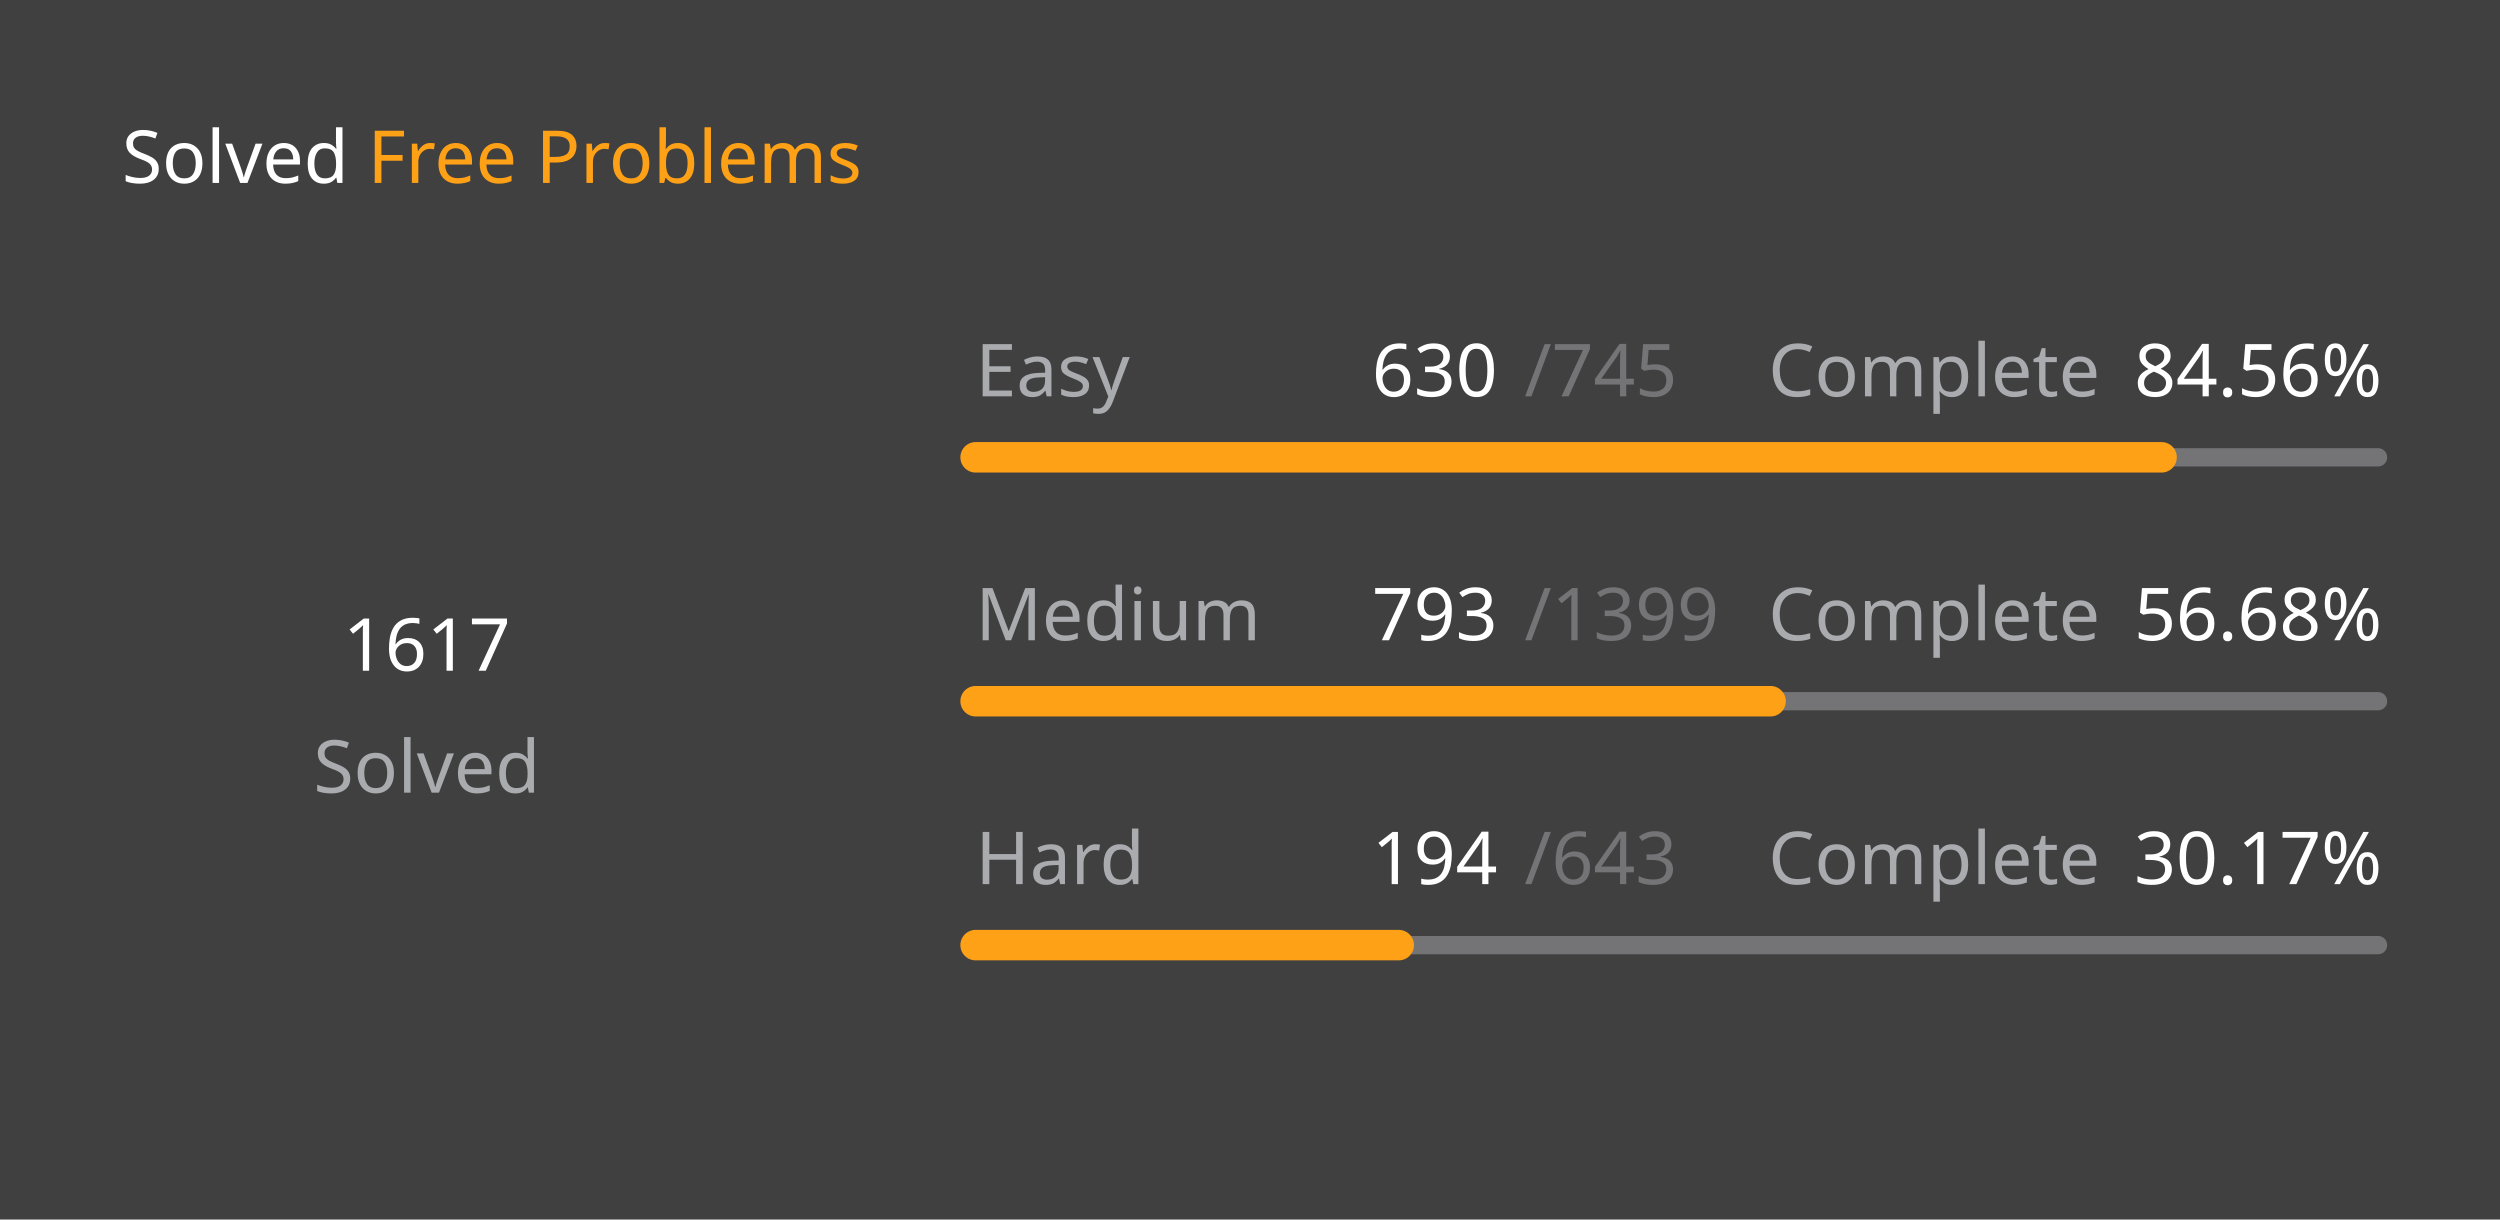
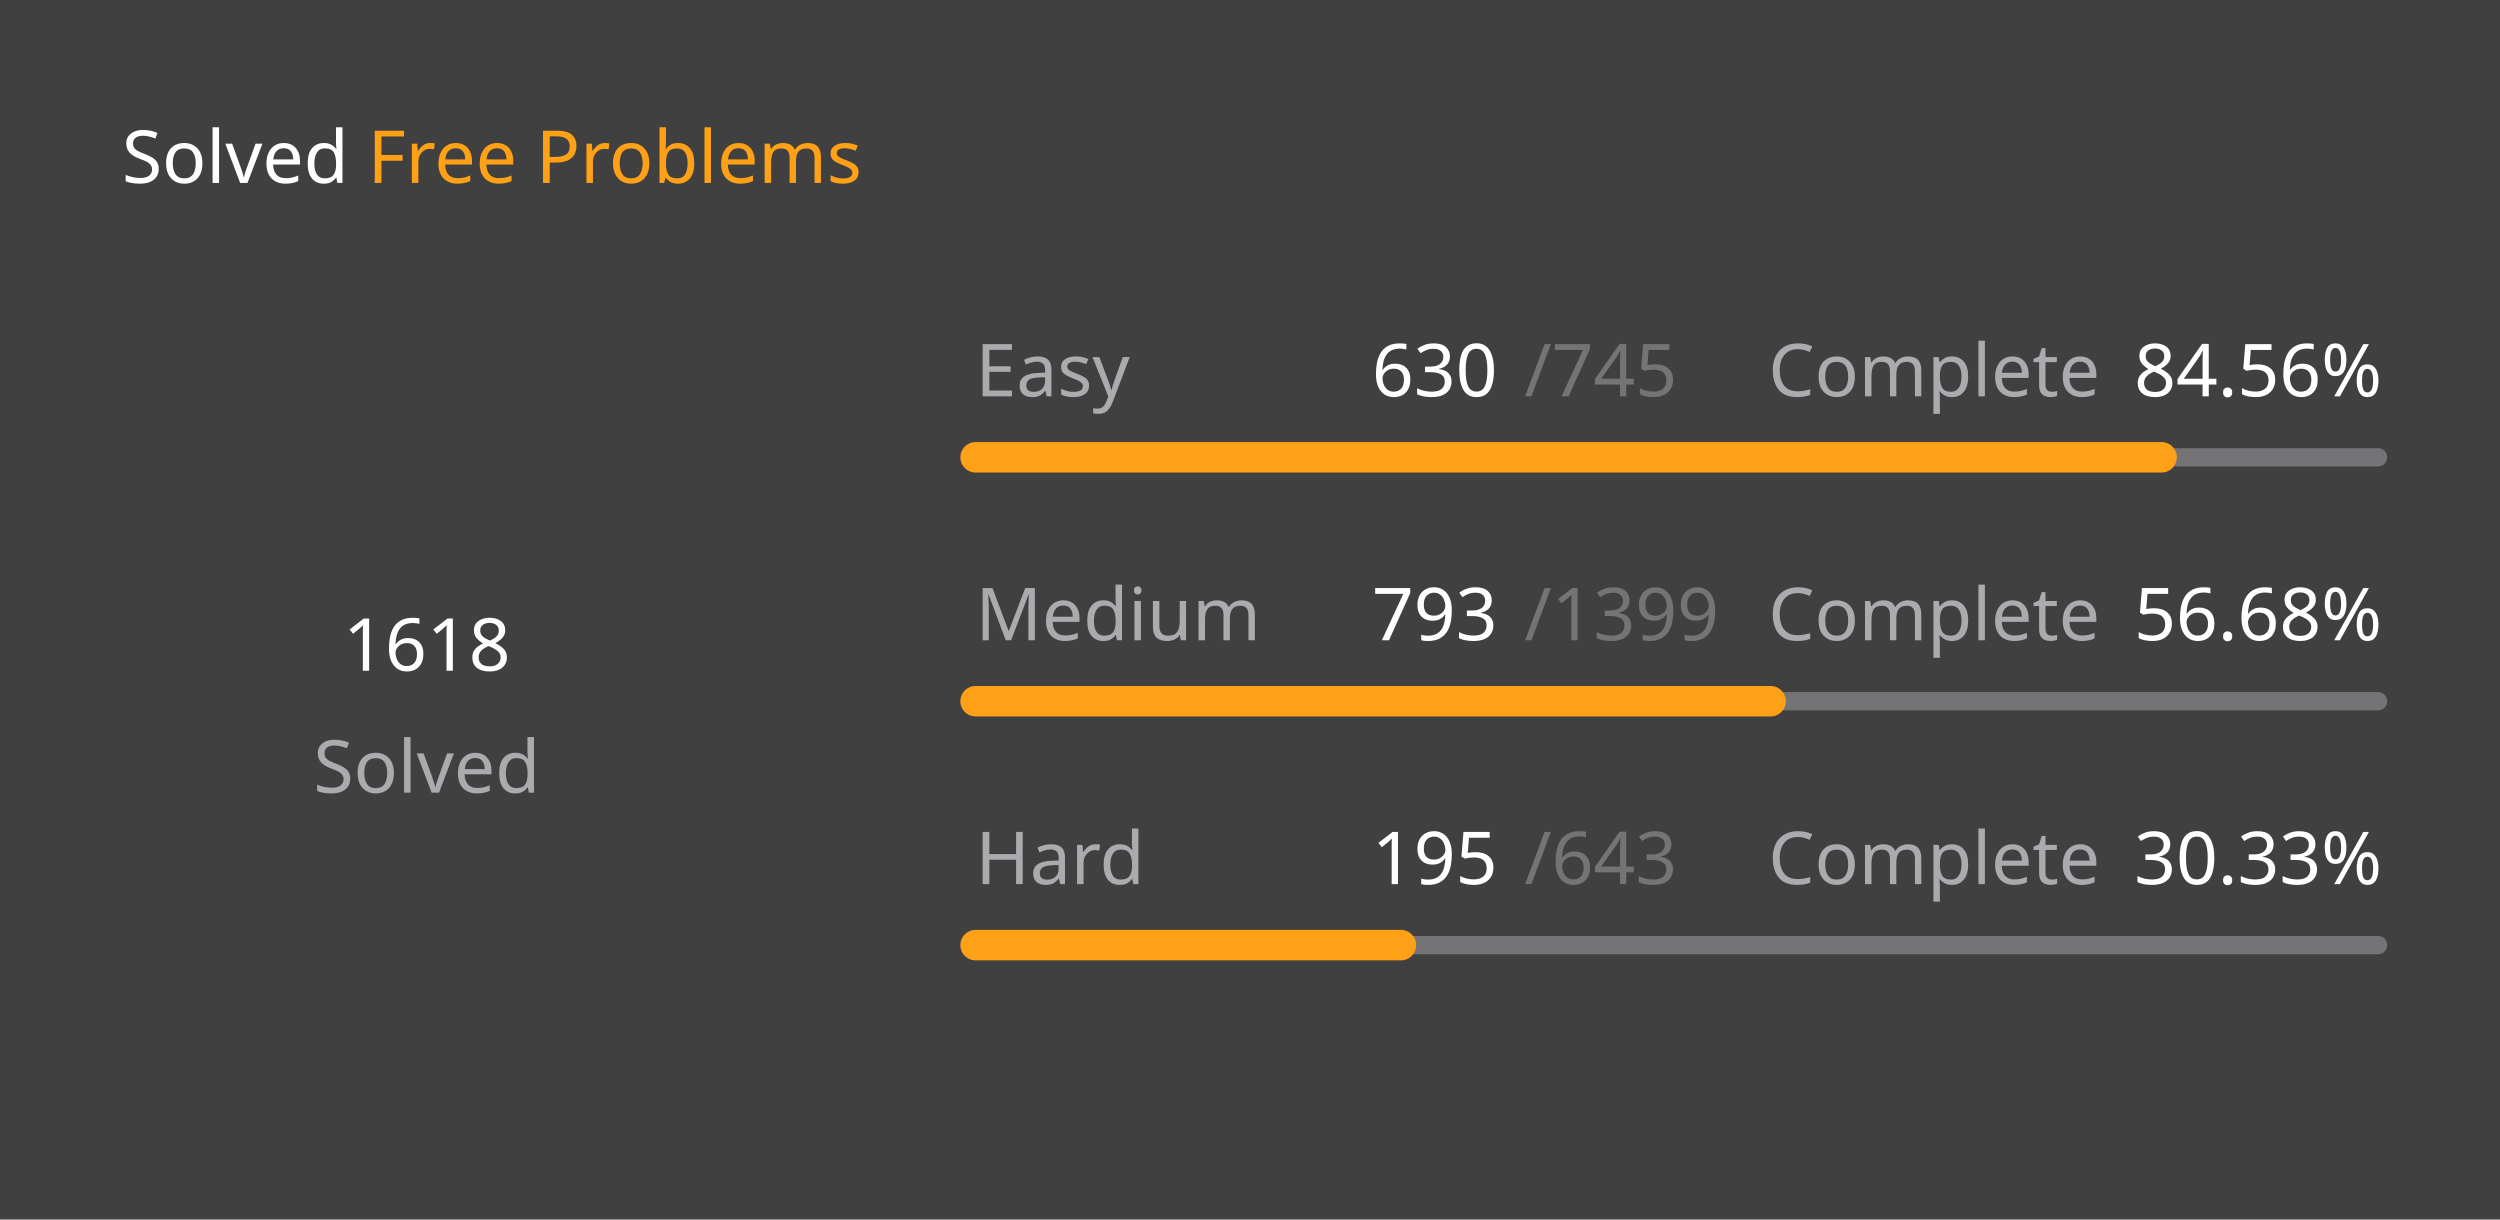
<svg xmlns="http://www.w3.org/2000/svg" version="1.1" height="200" width="410" viewBox="0 0 410 200">
  <style>*{font-family: "Segoe UI", Tahoma, Geneva, Verdana, sans-serif;}</style>
  <style>.title{font-weight: 500;font-size: 1rem;}</style>
  <style>.rotate-90{transform: rotate(-90deg);transform-origin: center;transform-box: fill-box;}</style>
  <style>.state{font-size: .75rem;}</style>
  <style>.light{color: #ffffff;fill: #ffffff;}</style>
  <style>.light-gray{color: #eff2f699;fill: #eff2f699;}</style>
  <style>.dark-gray{color: #ebebf54d;fill: #ebebf54d;}</style>
  <style>.gray{color: #747474;fill: #747474;}</style>
  <style>.orange{color: #ffa116;fill: #ffa116;}</style>
  <style>.background{color: #404040;fill: #404040;}</style>
  <rect fill="#404040" x="0" y="0" width="410" height="200" rx="0.5rem" />
  <g text-anchor="start" text-decoration="1" class="title">
    <text x="20" y="30">
      <tspan class="light">Solved</tspan>
      <tspan class="orange">Free Problems</tspan>
    </text>
  </g>
  <g class="rotate-90">
    <circle fill="none" cx="70" cy="110" r="46" stroke="#747474" stroke-width="3" stroke-linecap="round" />
-     <circle fill="none" cx="70" cy="110" r="46" stroke="#ffa116" stroke-width="5" stroke-linecap="round" stroke-dasharray="167.691 121.335" stroke-dashoffset="0" data-difficult="ALL" />
+     <circle fill="none" cx="70" cy="110" r="46" stroke="#ffa116" stroke-width="5" stroke-linecap="round" stroke-dasharray="167.795 121.231" stroke-dashoffset="0" data-difficult="ALL" />
  </g>
  <g class="state">
    <g text-anchor="middle">
-       <text x="70" y="110" class="light" font-size="1.2rem">1617</text>
+       <text x="70" y="110" class="light" font-size="1.2rem">1618</text>
      <text x="70" y="130" class="light-gray">Solved</text>
    </g>
    <g>
      <text x="160" y="65" class="light-gray">Easy</text>
      <text x="225" y="65" class="light">630</text>
      <text x="250" y="65" class="dark-gray">/745</text>
      <text x="290" y="65" class="light-gray">Complete</text>
      <text x="350" y="65" class="light">84.56%</text>
      <path d="M 160 75 L 390 75" stroke-linecap="round" stroke-linejoin="round" stroke="#ebebf54d" stroke-width="3" />
      <path d="M 160 75 L 354.497 75" stroke-linecap="round" stroke-linejoin="round" stroke="#ffa116" stroke-width="5" />
    </g>
    <g>
      <text x="160" y="105" class="light-gray">Medium</text>
      <text x="225" y="105" class="light">793</text>
      <text x="250" y="105" class="dark-gray">/1399</text>
      <text x="290" y="105" class="light-gray">Complete</text>
      <text x="350" y="105" class="light">56.68%</text>
      <path d="M 160 115 L 390 115" stroke-linecap="round" stroke-linejoin="round" stroke="#ebebf54d" stroke-width="3" />
      <path d="M 160 115 L 290.372 115" stroke-linecap="round" stroke-linejoin="round" stroke="#ffa116" stroke-width="5" />
    </g>
    <g>
      <text x="160" y="145" class="light-gray">Hard</text>
-       <text x="225" y="145" class="light">194</text>
+       <text x="225" y="145" class="light">195</text>
      <text x="250" y="145" class="dark-gray">/643</text>
      <text x="290" y="145" class="light-gray">Complete</text>
-       <text x="350" y="145" class="light">30.17%</text>
+       <text x="350" y="145" class="light">30.33%</text>
      <path d="M 160 155 L 390 155" stroke-linecap="round" stroke-linejoin="round" stroke="#ebebf54d" stroke-width="3" />
-       <path d="M 160 155 L 229.393 155" stroke-linecap="round" stroke-linejoin="round" stroke="#ffa116" stroke-width="5" />
+       <path d="M 160 155 L 229.751 155" stroke-linecap="round" stroke-linejoin="round" stroke="#ffa116" stroke-width="5" />
    </g>
  </g>
</svg>
